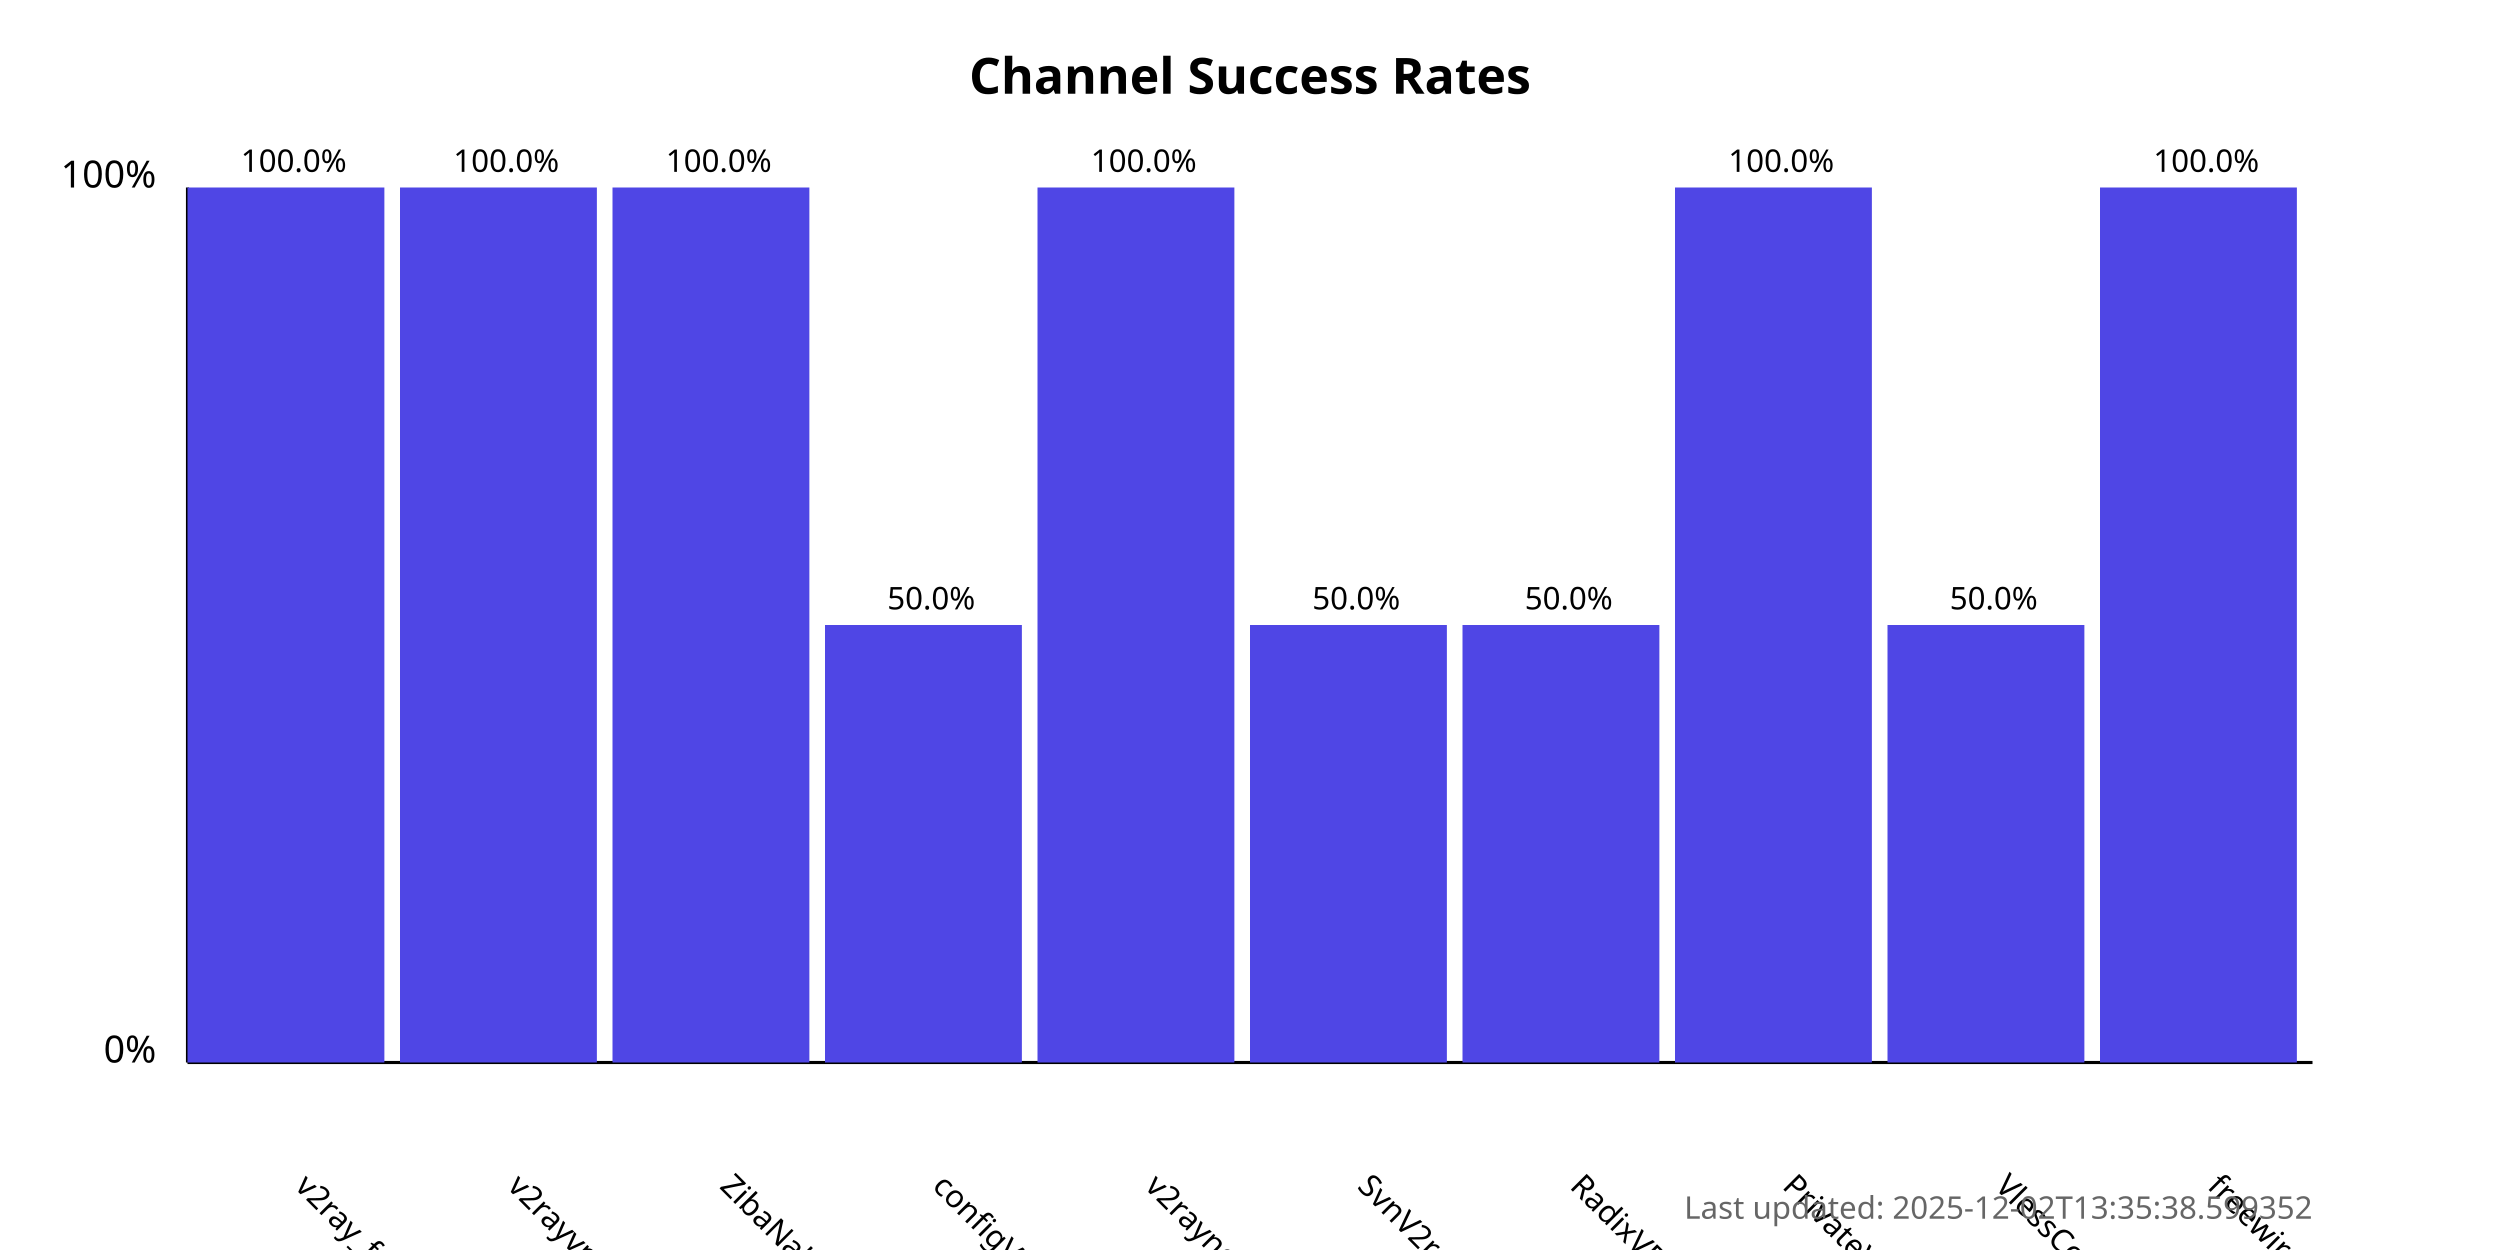
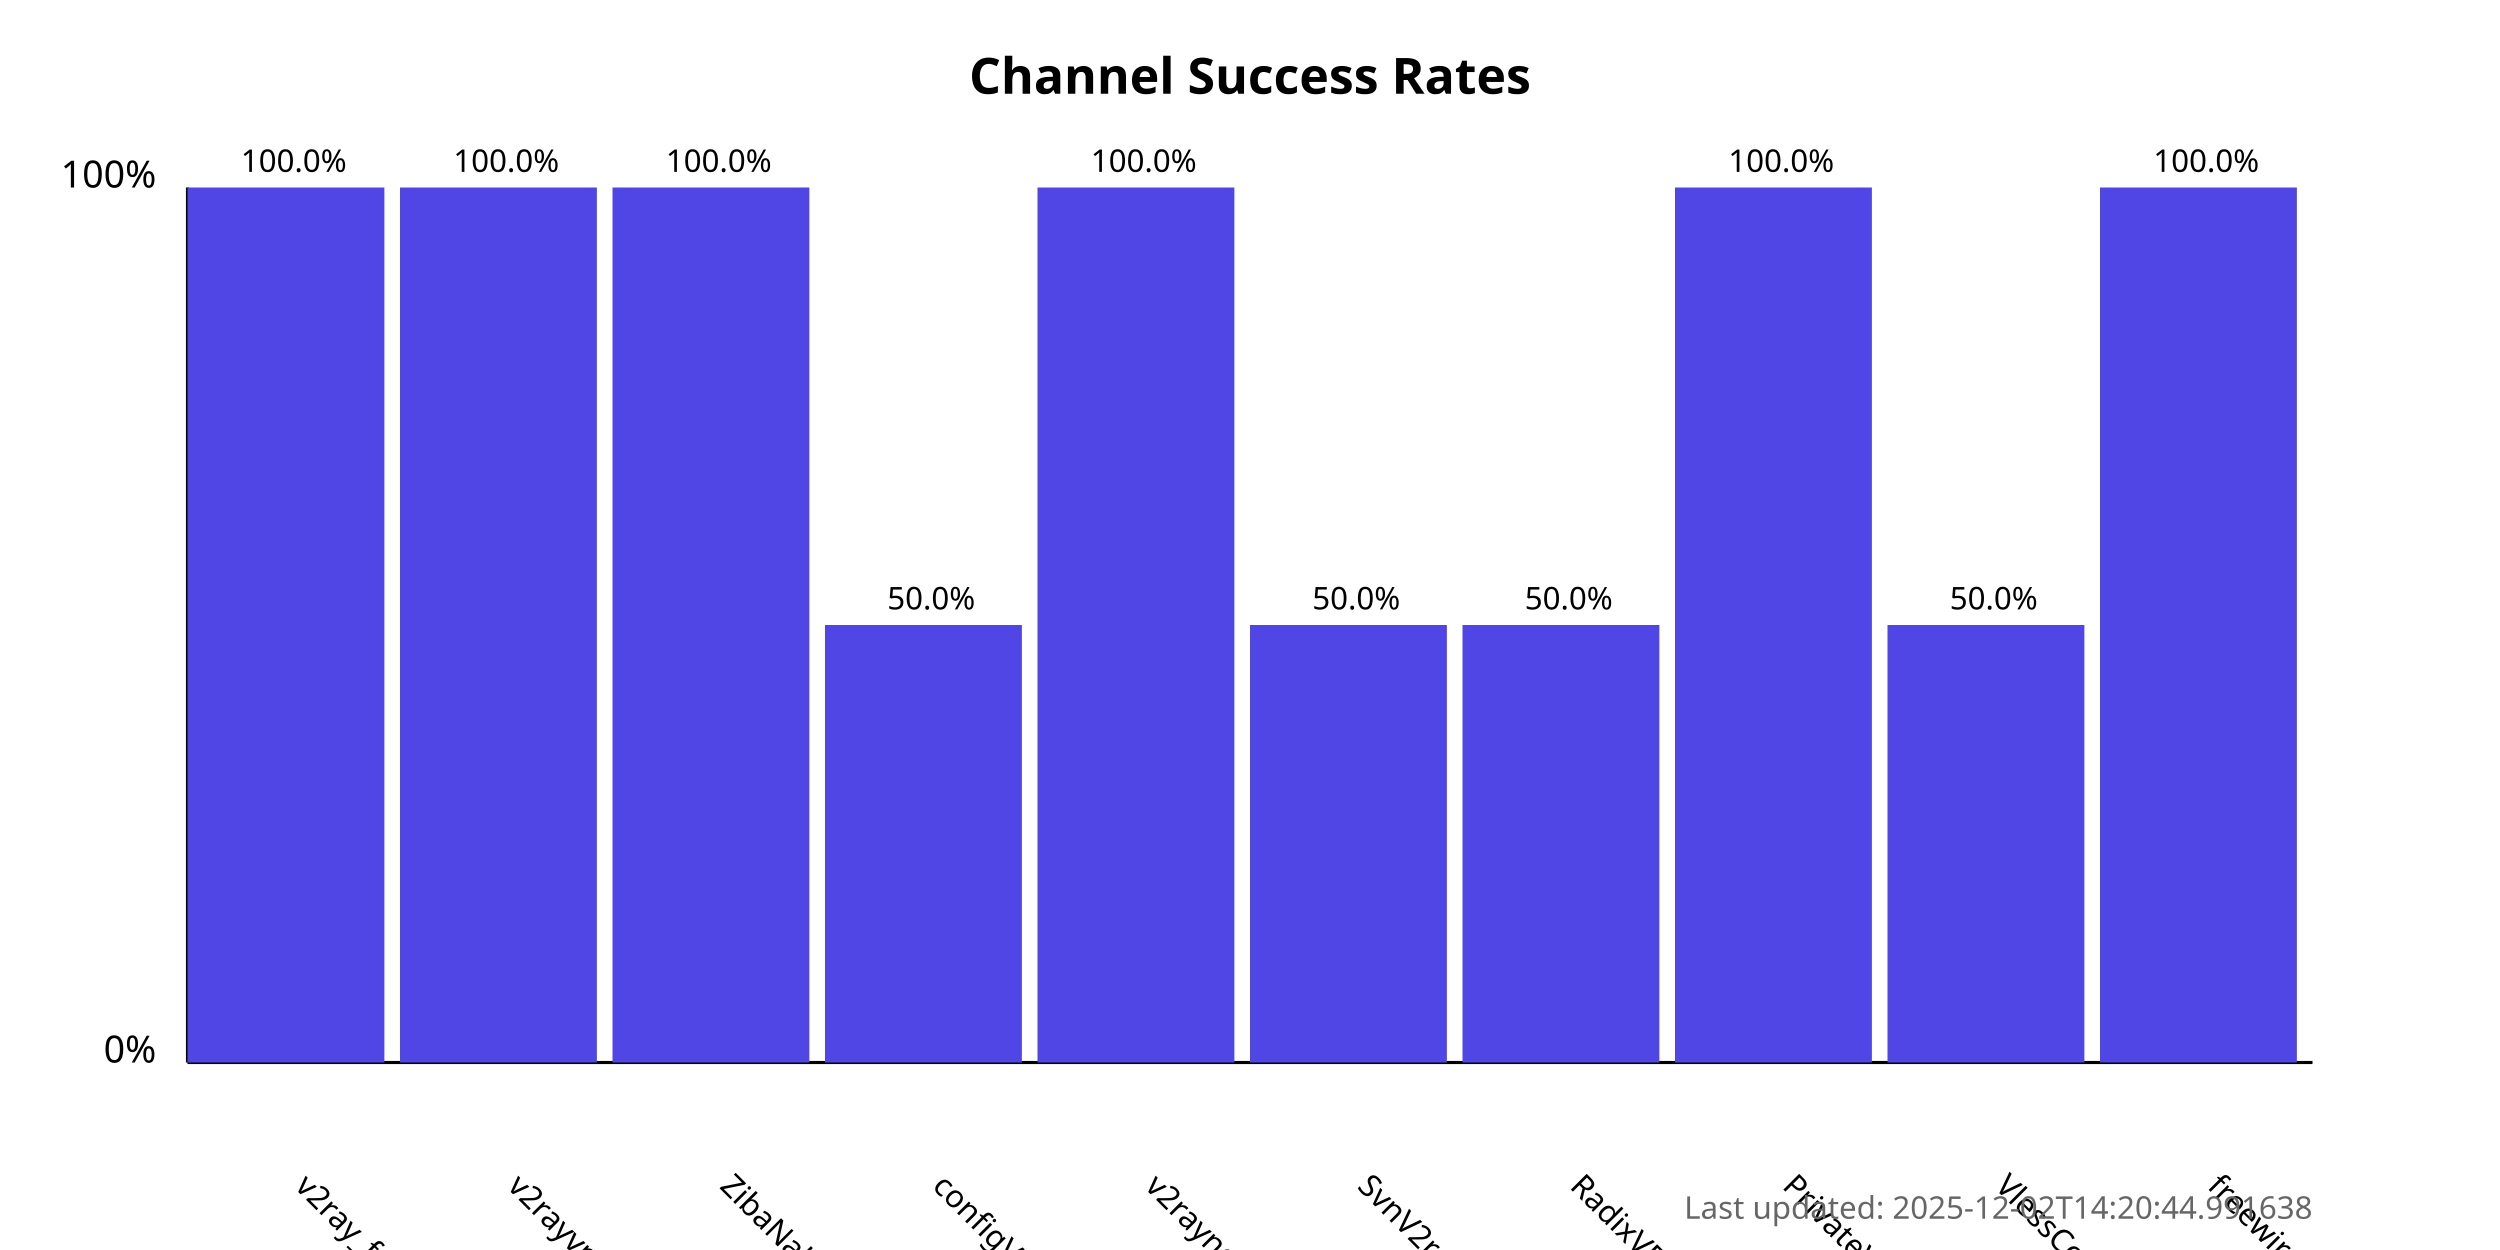
<svg xmlns="http://www.w3.org/2000/svg" width="800" height="400">
  <style>
            .chart-title { font: bold 16px sans-serif; }
            .axis-label { font: 12px sans-serif; }
            .tick-label { font: 10px sans-serif; }
            .bar { fill: #4f46e5; }
            .bar:hover { fill: #6366f1; }
            .timestamp { font: 10px sans-serif; fill: #666; }
        </style>
  <text x="400.0" y="30" text-anchor="middle" class="chart-title">
            Channel Success Rates
        </text>
  <line x1="60" y1="340" x2="60" y2="60" stroke="black" stroke-width="1" />
  <line x1="60" y1="340" x2="740" y2="340" stroke="black" stroke-width="1" />
  <text x="50" y="340" text-anchor="end" class="axis-label">0%</text>
  <text x="50" y="60" text-anchor="end" class="axis-label">100%</text>
  <g>
    <rect x="60" y="60.0" width="63.0" height="280.0" class="bar" />
    <text x="94.0" y="380" transform="rotate(45, 94.0, 380)" text-anchor="start" class="tick-label">
                v2ray_free_conf
            </text>
    <text x="94.0" y="55.0" text-anchor="middle" class="tick-label">
                100.0%
            </text>
  </g>
  <g>
    <rect x="128.0" y="60.0" width="63.0" height="280.0" class="bar" />
    <text x="162.0" y="380" transform="rotate(45, 162.0, 380)" text-anchor="start" class="tick-label">
                v2rayvpno
            </text>
    <text x="162.0" y="55.0" text-anchor="middle" class="tick-label">
                100.0%
            </text>
  </g>
  <g>
    <rect x="196.0" y="60.0" width="63.0" height="280.0" class="bar" />
    <text x="230.0" y="380" transform="rotate(45, 230.0, 380)" text-anchor="start" class="tick-label">
                ZibaNabz
            </text>
    <text x="230.0" y="55.0" text-anchor="middle" class="tick-label">
                100.0%
            </text>
  </g>
  <g>
    <rect x="264.0" y="200.0" width="63.0" height="140.0" class="bar" />
    <text x="298.0" y="380" transform="rotate(45, 298.0, 380)" text-anchor="start" class="tick-label">
                configV2rayForFree
            </text>
    <text x="298.0" y="195.0" text-anchor="middle" class="tick-label">
                50.0%
            </text>
  </g>
  <g>
    <rect x="332.0" y="60.0" width="63.0" height="280.0" class="bar" />
    <text x="366.0" y="380" transform="rotate(45, 366.0, 380)" text-anchor="start" class="tick-label">
                v2rayngvpn
            </text>
    <text x="366.0" y="55.0" text-anchor="middle" class="tick-label">
                100.0%
            </text>
  </g>
  <g>
    <rect x="400.0" y="200.0" width="63.0" height="140.0" class="bar" />
    <text x="434.0" y="380" transform="rotate(45, 434.0, 380)" text-anchor="start" class="tick-label">
                SvnV2ray
            </text>
    <text x="434.0" y="195.0" text-anchor="middle" class="tick-label">
                50.0%
            </text>
  </g>
  <g>
    <rect x="468.0" y="200.0" width="63.0" height="140.0" class="bar" />
    <text x="502.0" y="380" transform="rotate(45, 502.0, 380)" text-anchor="start" class="tick-label">
                RadixVPN
            </text>
    <text x="502.0" y="195.0" text-anchor="middle" class="tick-label">
                50.0%
            </text>
  </g>
  <g>
    <rect x="536.0" y="60.0" width="63.0" height="280.0" class="bar" />
    <text x="570.0" y="380" transform="rotate(45, 570.0, 380)" text-anchor="start" class="tick-label">
                PrivateVPNs
            </text>
    <text x="570.0" y="55.0" text-anchor="middle" class="tick-label">
                100.0%
            </text>
  </g>
  <g>
    <rect x="604.0" y="200.0" width="63.0" height="140.0" class="bar" />
    <text x="638.0" y="380" transform="rotate(45, 638.0, 380)" text-anchor="start" class="tick-label">
                VlessConfig
            </text>
    <text x="638.0" y="195.0" text-anchor="middle" class="tick-label">
                50.0%
            </text>
  </g>
  <g>
    <rect x="672.0" y="60.0" width="63.0" height="280.0" class="bar" />
    <text x="706.0" y="380" transform="rotate(45, 706.0, 380)" text-anchor="start" class="tick-label">
                freewireguard
            </text>
    <text x="706.0" y="55.0" text-anchor="middle" class="tick-label">
                100.0%
            </text>
  </g>
  <text x="740" y="390" text-anchor="end" class="timestamp">
-             Last updated: 2025-12-02T13:35:38.599352
+             Last updated: 2025-12-02T14:20:44.991638
        </text>
</svg>
